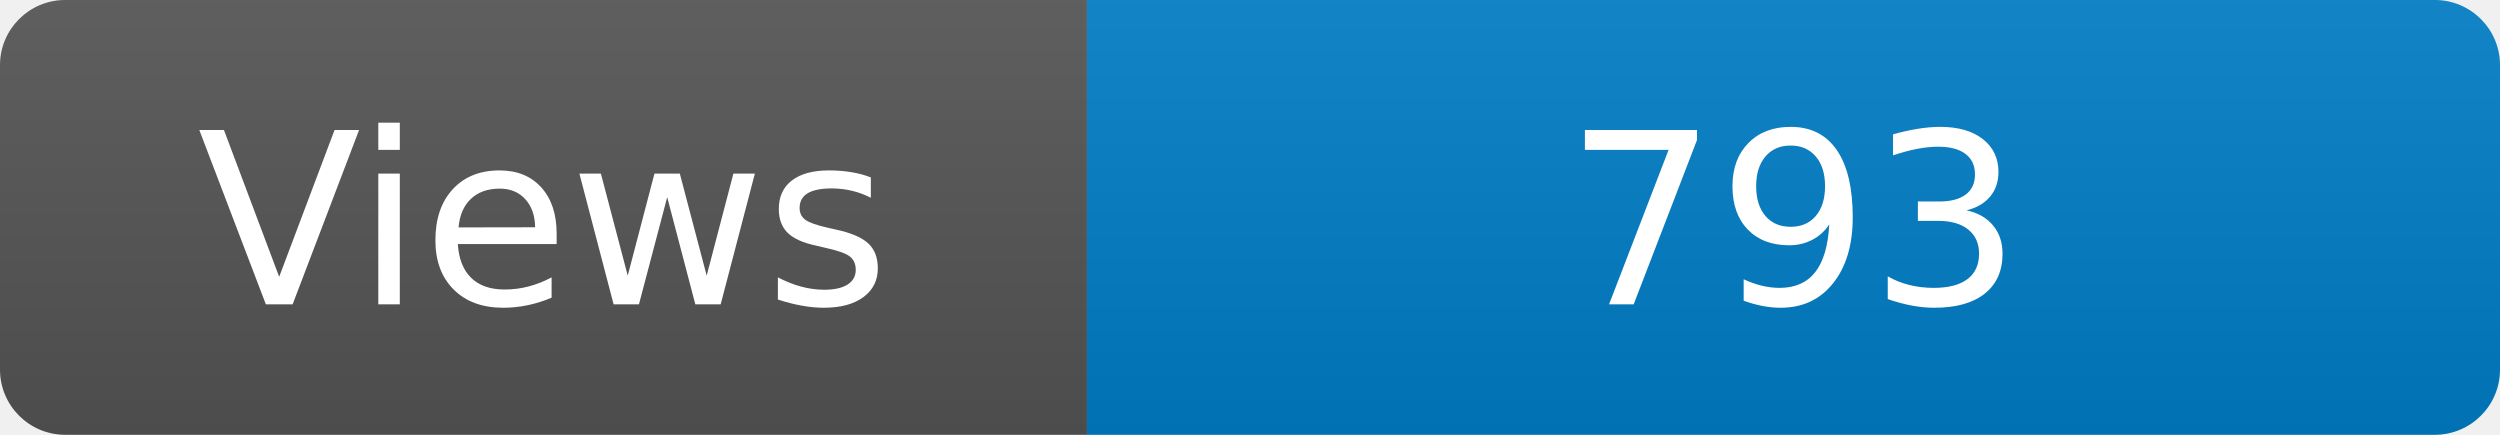
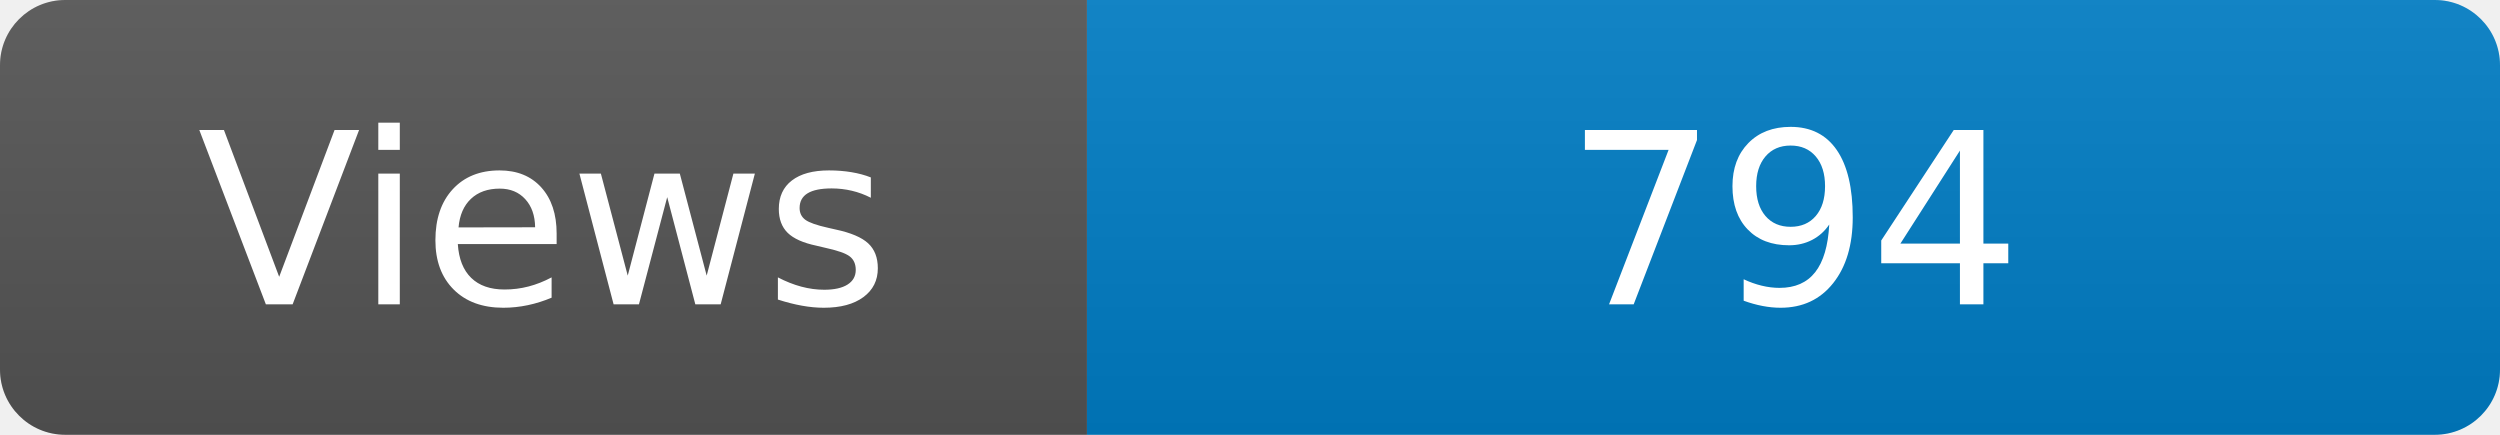
<svg xmlns="http://www.w3.org/2000/svg" width="115" height="20" role="img" aria-label="Maintained?: yes">
  <linearGradient id="s" x2="0" y2="100%">
    <stop offset="0" stop-color="#bbb" stop-opacity=".1" />
    <stop offset="1" stop-opacity=".1" />
  </linearGradient>
  <clipPath id="r">
    <rect width="115" height="20" rx="3" fill="#fff" />
  </clipPath>
  <g clip-path="url(#r)">
    <rect width="50" height="20" fill="#555" />
    <rect x="50" width="160" height="20" fill="#007ec6" />
    <rect width="115" height="20" fill="url(#s)" />
  </g>
  <g fill="#fff" text-anchor="middle" font-family="Verdana,Geneva,DejaVu Sans,sans-serif" font-size="110">
    <text x="250" y="140" transform="scale(.1)" fill="#fff">Views</text>
-     <text x="825" y="140" transform="scale(.1)" fill="#fff">793</text>
+     <text x="825" y="140" transform="scale(.1)" fill="#fff">794</text>
  </g>
</svg>
